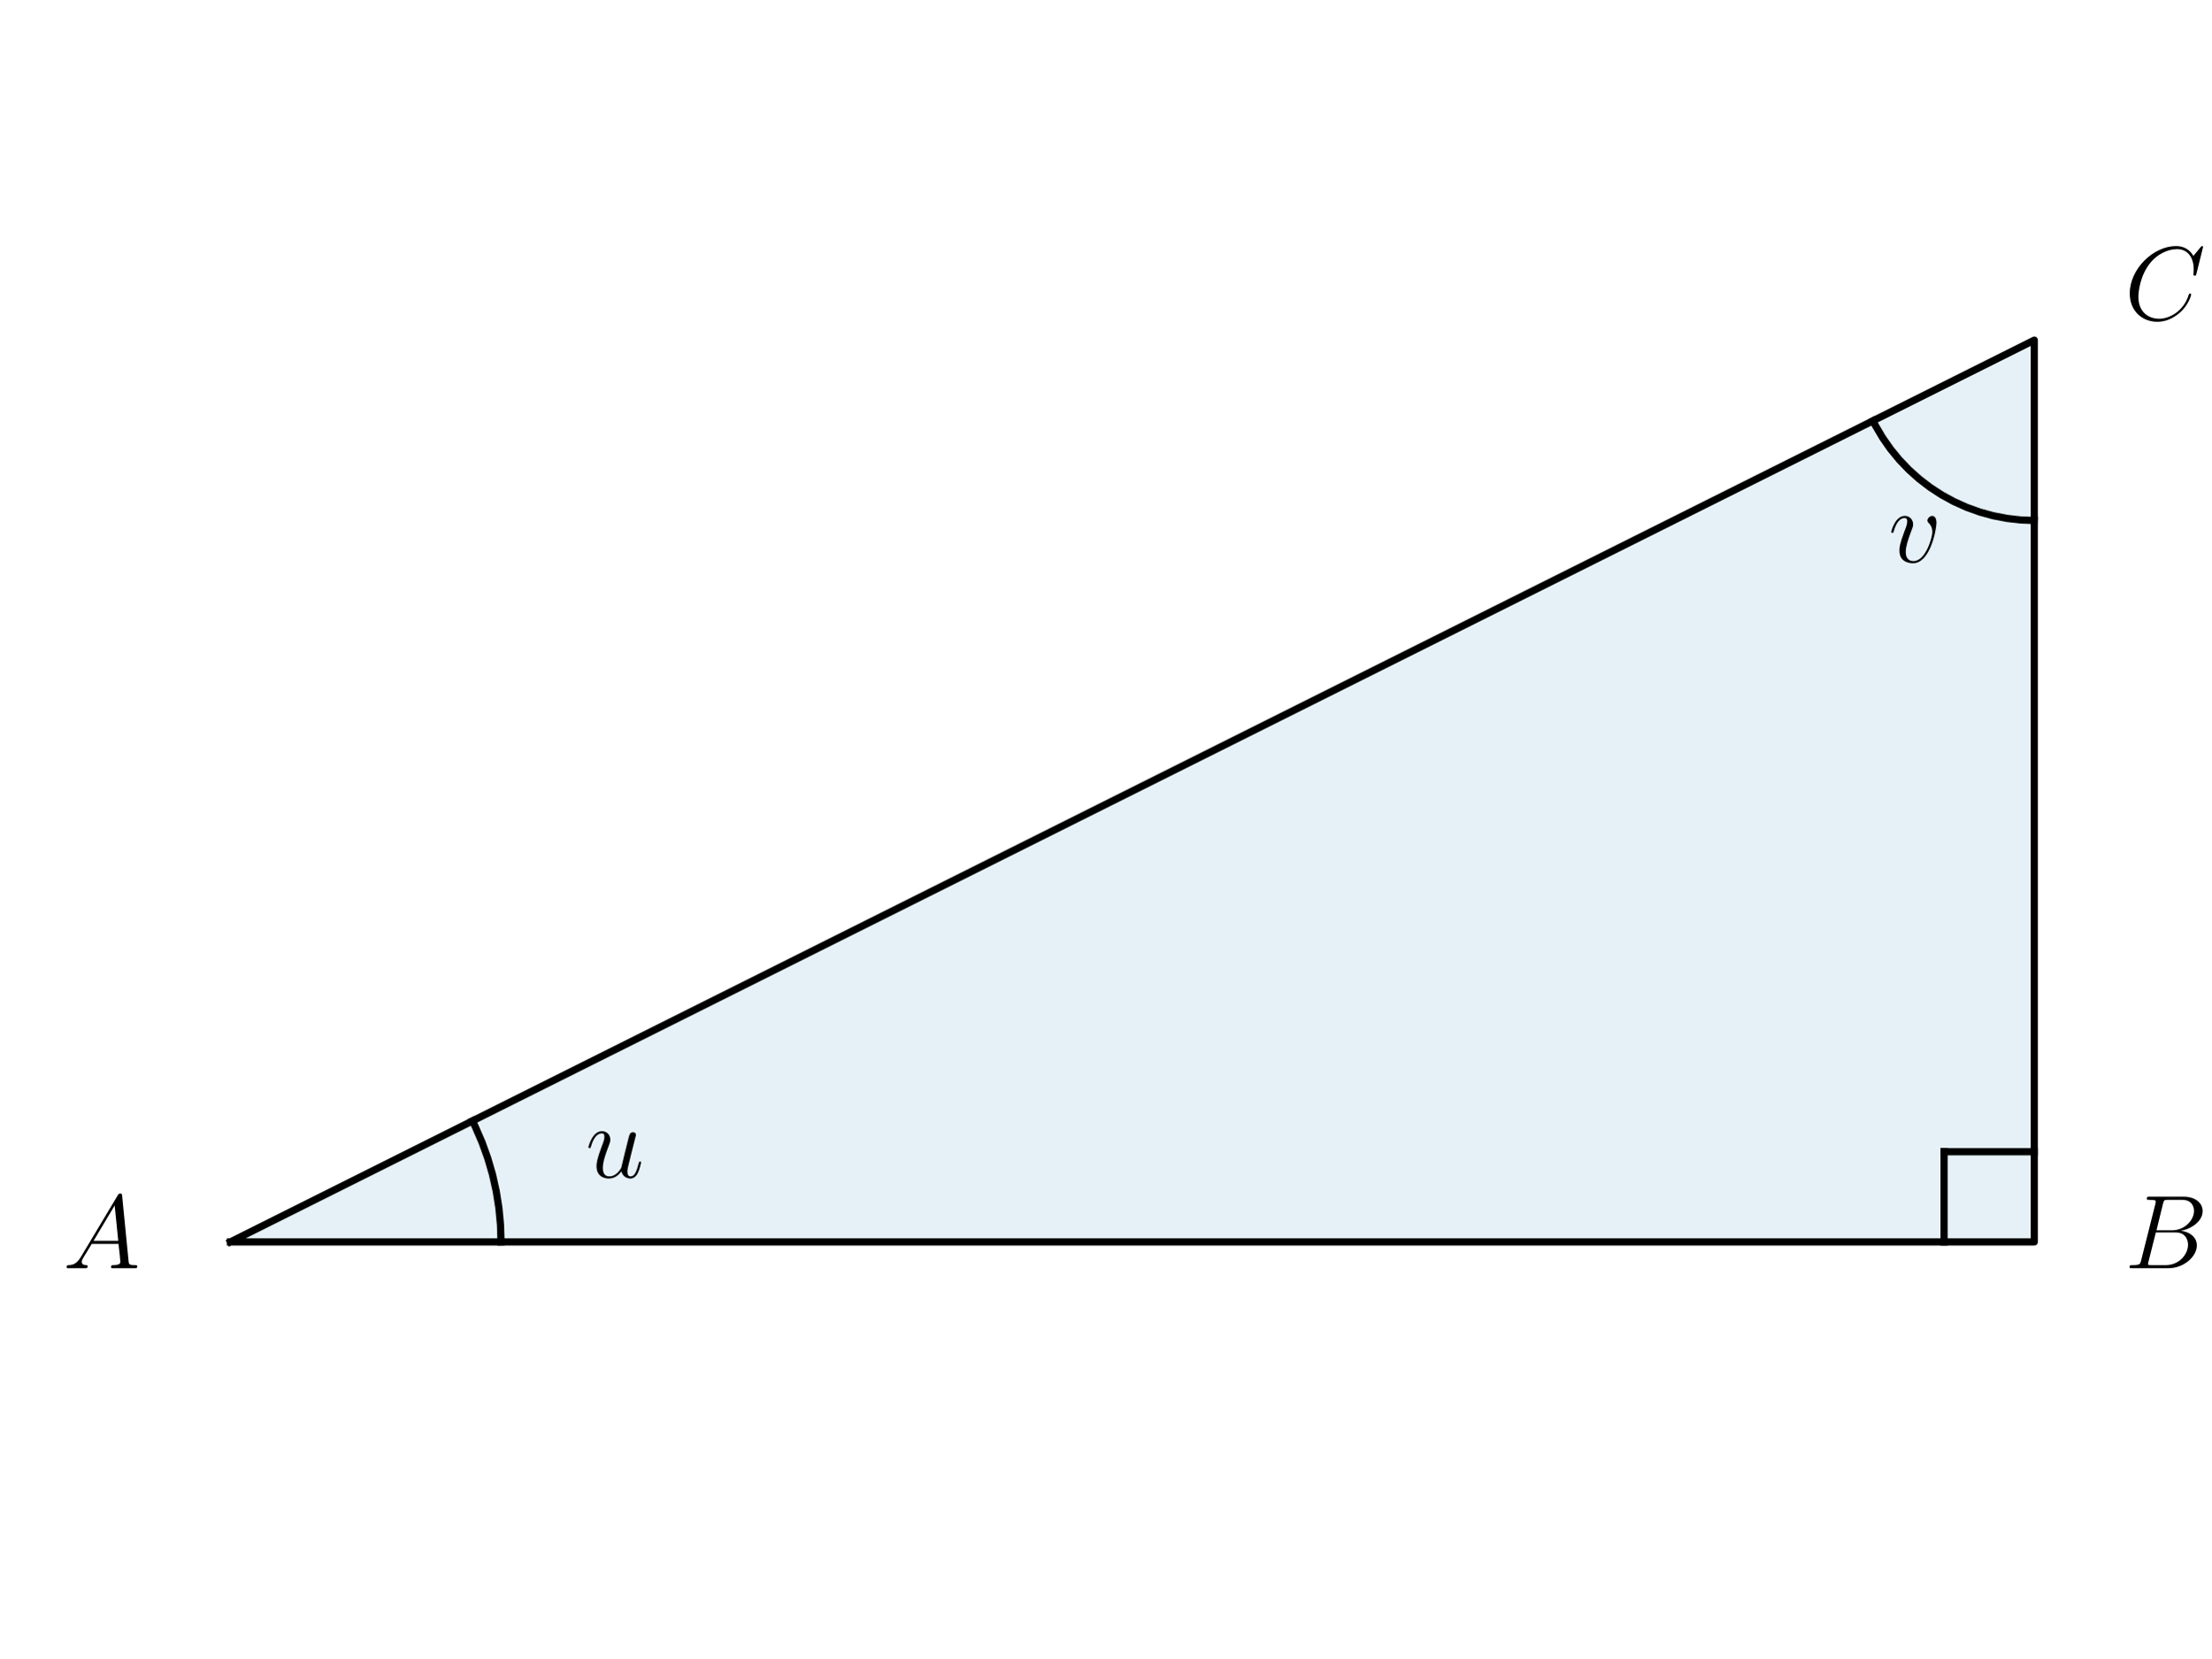
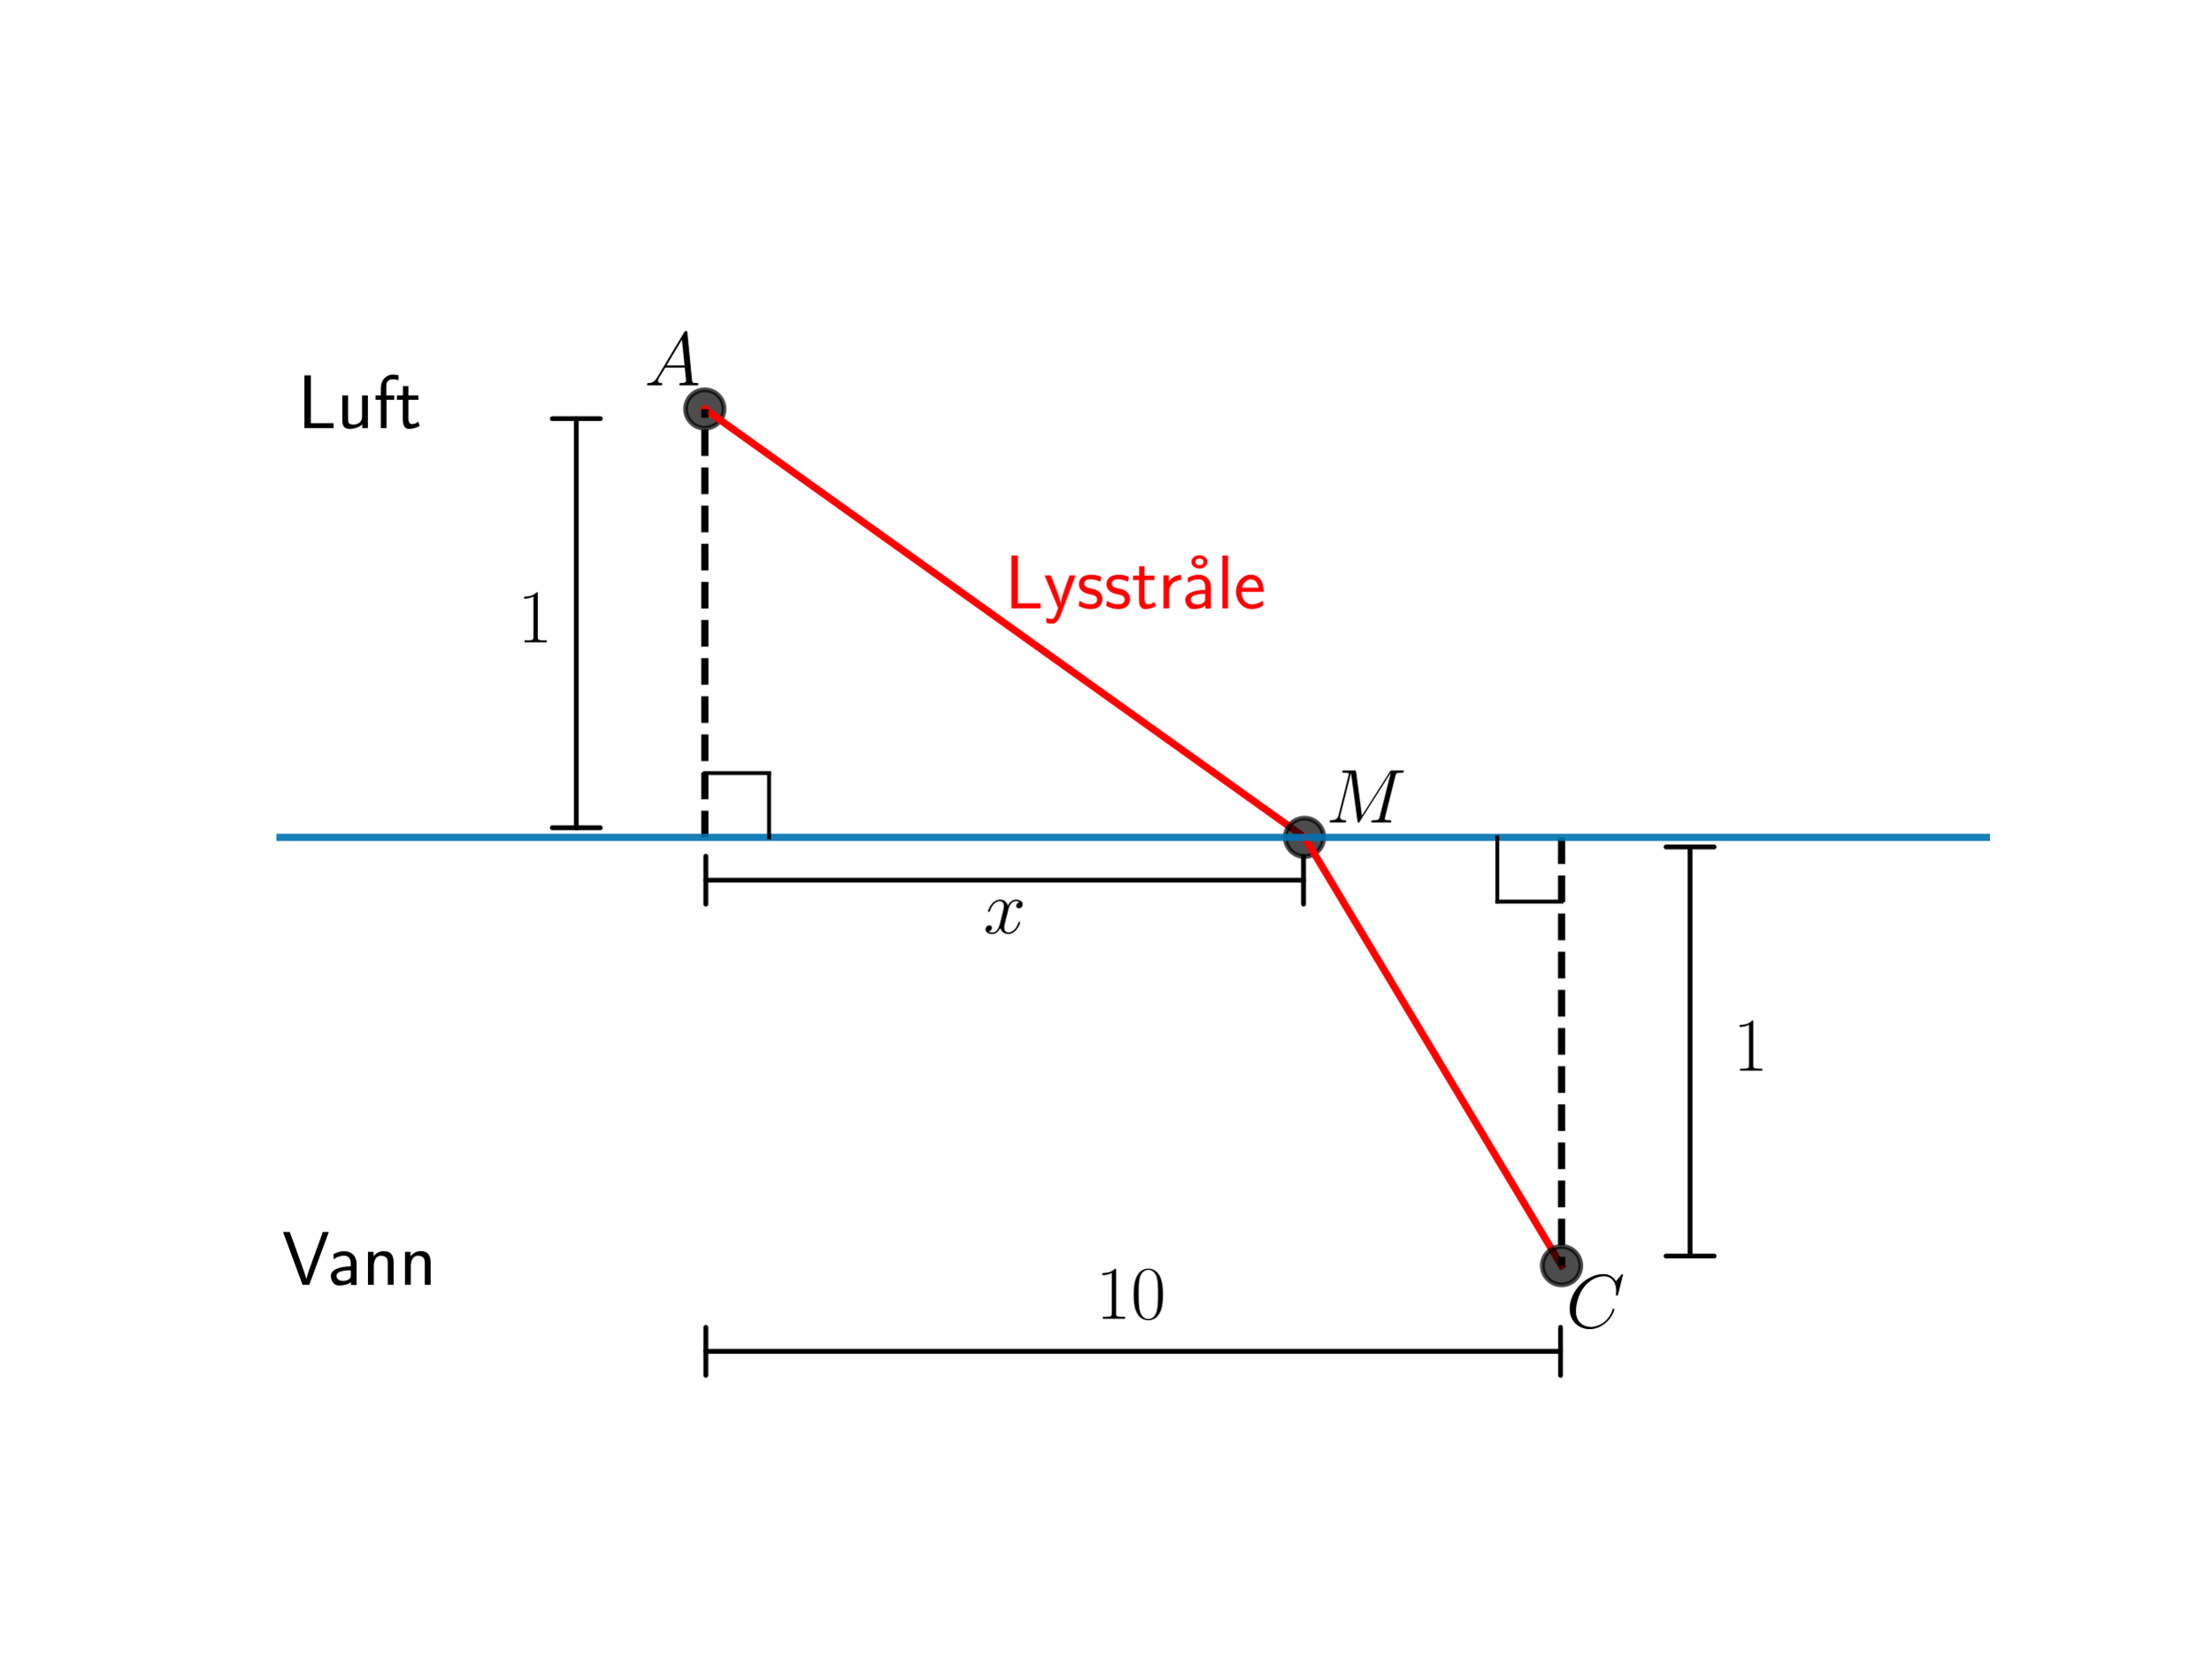
<svg xmlns="http://www.w3.org/2000/svg" xmlns:xlink="http://www.w3.org/1999/xlink" width="460.8pt" height="345.6pt" viewBox="0 0 460.8 345.6" version="1.1">
  <defs>
    <style type="text/css">*{stroke-linejoin: round; stroke-linecap: butt}</style>
  </defs>
  <g id="figure_1">
    <g id="patch_1">
      <path d="M 0 345.6  L 460.8 345.6  L 460.8 0  L 0 0  L 0 345.6  z " style="fill: none" />
    </g>
    <g id="axes_1">
-       <g id="patch_2">
-         <path d="M 48.021 258.856  L 423.954 258.856  L 423.954 70.889  z " clip-path="url(#p9e7b40291f)" style="fill: #0072b2; opacity: 0.1; stroke: #0072b2; stroke-linejoin: miter" />
-       </g>
      <g id="line2d_1">
-         <path d="M 48.021 258.856  L 423.954 258.856  L 423.954 70.889  L 48.021 258.856  " clip-path="url(#p9e7b40291f)" style="fill: none; stroke: #000000; stroke-width: 1.5; stroke-linecap: square" />
+         <defs>
+           <path id="ma39fca3f76" d="M 0 4  C 1.061 4 2.078 3.579 2.828 2.828  C 3.579 2.078 4 1.061 4 0  C 4 -1.061 3.579 -2.078 2.828 -2.828  C 2.078 -3.579 1.061 -4 0 -4  C -1.061 -4 -2.078 -3.579 -2.828 -2.828  C -3.579 -2.078 -4 -1.061 -4 0  C -4 1.061 -3.579 2.078 -2.828 2.828  C -2.078 3.579 -1.061 4 0 4  z " style="stroke: #000000; stroke-opacity: 0.7" />
+         </defs>
+         <g clip-path="url(#p9fc84a4011)">
+           <use xlink:href="#ma39fca3f76" x="146.88" y="85.248" style="fill-opacity: 0.7; stroke: #000000; stroke-opacity: 0.7" />
+         </g>
      </g>
      <g id="line2d_2">
-         <path d="M 104.411 258.856  L 104.299 255.305  L 103.964 251.769  L 103.407 248.262  L 102.63 244.796  L 101.636 241.386  L 100.43 238.045  L 99.016 234.787  L 98.457 233.637  L 98.457 233.637  " clip-path="url(#p9e7b40291f)" style="fill: none; stroke: #000000; stroke-width: 1.5; stroke-linecap: square" />
+         <path d="M 146.88 85.248  L 271.872 174.528  " clip-path="url(#p9fc84a4011)" style="fill: none; stroke: #ff0000; stroke-width: 1.5; stroke-linecap: square" />
      </g>
      <g id="line2d_3">
-         <path d="M 423.954 108.482  L 421.069 108.371  L 418.2 108.039  L 415.365 107.488  L 412.581 106.72  L 409.864 105.741  L 407.23 104.557  L 404.695 103.174  L 402.273 101.6  L 399.98 99.845  L 397.827 97.919  L 395.83 95.834  L 393.998 93.601  L 392.343 91.235  L 390.874 88.748  L 390.33 87.701  L 390.33 87.701  " clip-path="url(#p9e7b40291f)" style="fill: none; stroke: #000000; stroke-width: 1.5; stroke-linecap: square" />
+         <g clip-path="url(#p9fc84a4011)">
+           <use xlink:href="#ma39fca3f76" x="271.872" y="174.528" style="fill-opacity: 0.7; stroke: #000000; stroke-opacity: 0.7" />
+         </g>
      </g>
      <g id="line2d_4">
-         <path d="M 423.954 240.059  L 405.158 240.059  " clip-path="url(#p9e7b40291f)" style="fill: none; stroke: #000000; stroke-width: 1.5; stroke-linecap: square" />
+         <path d="M 271.872 174.528  L 325.44 263.808  " clip-path="url(#p9fc84a4011)" style="fill: none; stroke: #ff0000; stroke-width: 1.5; stroke-linecap: square" />
      </g>
      <g id="line2d_5">
-         <path d="M 405.158 258.856  L 405.158 240.059  " clip-path="url(#p9e7b40291f)" style="fill: none; stroke: #000000; stroke-width: 1.5; stroke-linecap: square" />
+         <g clip-path="url(#p9fc84a4011)">
+           <use xlink:href="#ma39fca3f76" x="325.44" y="263.808" style="fill-opacity: 0.7; stroke: #000000; stroke-opacity: 0.7" />
+         </g>
+       </g>
+       <g id="LineCollection_1">
+         <path d="M 146.88 174.528  L 146.88 85.248  " clip-path="url(#p9fc84a4011)" style="fill: none; stroke-dasharray: 5.55,2.4; stroke-dashoffset: 0; stroke: #000000; stroke-width: 1.5" />
+       </g>
+       <g id="LineCollection_2">
+         <path d="M 325.44 174.528  L 325.44 263.808  " clip-path="url(#p9fc84a4011)" style="fill: none; stroke-dasharray: 5.55,2.4; stroke-dashoffset: 0; stroke: #000000; stroke-width: 1.5" />
+       </g>
+       <g id="LineCollection_3">
+         <path d="M -1 174.528  L 461.8 174.528  " clip-path="url(#p9fc84a4011)" style="fill: none; stroke: #0072b2; stroke-opacity: 0.9; stroke-width: 1.5" />
+       </g>
+       <g id="line2d_6">
+         <path d="M 146.88 161.136  L 160.272 161.136  " clip-path="url(#p9fc84a4011)" style="fill: none; stroke: #000000; stroke-width: 0.8; stroke-linecap: square" />
+       </g>
+       <g id="line2d_7">
+         <path d="M 160.272 161.136  L 160.272 174.528  " clip-path="url(#p9fc84a4011)" style="fill: none; stroke: #000000; stroke-width: 0.8; stroke-linecap: square" />
+       </g>
+       <g id="line2d_8">
+         <path d="M 325.44 187.92  L 312.048 187.92  " clip-path="url(#p9fc84a4011)" style="fill: none; stroke: #000000; stroke-width: 0.8; stroke-linecap: square" />
+       </g>
+       <g id="line2d_9">
+         <path d="M 312.048 187.92  L 312.048 174.528  " clip-path="url(#p9fc84a4011)" style="fill: none; stroke: #000000; stroke-width: 0.8; stroke-linecap: square" />
      </g>
      <g id="text_1">
-         <g transform="translate(13.1359 264.3343) scale(0.22 -0.22)">
+         <g transform="translate(134.2867 80.30506) scale(0.16 -0.16)">
          <defs>
            <path id="CMMI12-41" d="M 1088 691  C 864 314 646 186 339 186  C 269 180 218 180 218 58  C 218 24 250 0 294 0  C 410 0 698 0 813 0  C 998 0 1203 0 1382 0  C 1421 0 1498 0 1498 122  C 1498 180 1446 186 1408 186  C 1261 186 1139 236 1139 388  C 1139 476 1178 546 1261 685  L 1747 1479  L 3379 1479  C 3386 1423 3386 1373 3392 1316  C 3411 1152 3488 495 3488 376  C 3488 186 3162 186 3059 186  C 2989 186 2918 186 2918 70  C 2918 0 2976 0 3014 0  C 3123 0 3251 0 3360 0  L 3725 0  C 4115 0 4397 0 4403 0  C 4448 0 4518 0 4518 122  C 4518 186 4461 186 4365 186  C 4013 186 4006 244 3987 434  L 3597 4404  C 3584 4531 3558 4544 3488 4544  C 3424 4544 3386 4531 3328 4435  L 1088 691  z M 1856 1664  L 3142 3819  L 3360 1664  L 1856 1664  z " transform="scale(0.015625)" />
          </defs>
          <use xlink:href="#CMMI12-41" transform="scale(0.996264)" />
        </g>
      </g>
      <g id="text_2">
-         <g transform="translate(442.751 264.3343) scale(0.22 -0.22)">
+         <g style="fill: #ff0000" transform="translate(209.376 126.7885) scale(0.16 -0.16)">
          <defs>
-             <path id="CMMI12-42" d="M 2342 3921  C 2400 4160 2426 4160 2675 4160  L 3507 4160  C 4230 4160 4230 3544 4230 3485  C 4230 2966 3712 2304 2867 2304  L 1946 2304  L 2342 3921  z M 3424 2275  C 4122 2402 4755 2886 4755 3473  C 4755 3970 4314 4352 3590 4352  L 1536 4352  C 1414 4352 1357 4352 1357 4226  C 1357 4160 1414 4160 1510 4160  C 1901 4160 1901 4112 1901 4044  C 1901 4032 1901 3993 1875 3897  L 1011 472  C 954 249 941 185 493 185  C 371 185 307 185 307 70  C 307 0 346 0 474 0  L 2669 0  C 3648 0 4403 739 4403 1383  C 4403 1906 3942 2224 3424 2275  z M 2515 185  L 1651 185  C 1562 185 1549 185 1510 192  C 1440 198 1434 211 1434 261  C 1434 305 1446 343 1459 399  L 1907 2176  L 3110 2176  C 3866 2176 3866 1483 3866 1433  C 3866 828 3309 185 2515 185  z " transform="scale(0.015625)" />
+             <path id="CMSS17-4c" d="M 1670 414  C 1594 414 1517 414 1440 414  L 1101 414  L 1101 4416  L 563 4416  L 563 0  L 3002 0  L 3002 414  L 1670 414  z " transform="scale(0.015625)" />
+             <path id="CMSS17-79" d="M 2675 2752  L 2176 2752  C 1632 1294 1446 702 1434 383  L 1427 383  C 1408 696 1126 1460 902 2007  L 602 2752  L 83 2752  L 1216 13  C 1146 -178 1043 -465 1011 -529  C 870 -885 774 -885 672 -885  C 646 -885 442 -885 211 -809  L 250 -1229  C 410 -1261 570 -1280 685 -1280  C 845 -1280 1165 -1280 1459 -497  L 2675 2752  z " transform="scale(0.015625)" />
+             <path id="CMSS17-73" d="M 2061 2627  C 1683 2807 1389 2807 1197 2807  C 742 2807 198 2648 198 2003  C 198 1359 902 1218 1094 1179  C 1389 1122 1715 1058 1715 740  C 1715 337 1254 337 1171 337  C 915 337 563 407 243 638  L 166 210  C 531 0 883 -64 1178 -64  C 1965 -64 2163 416 2163 781  C 2163 1094 1984 1305 1862 1401  C 1651 1568 1574 1587 1050 1696  C 960 1709 646 1779 646 2066  C 646 2432 1050 2432 1139 2432  C 1555 2432 1811 2303 1984 2208  L 2061 2627  z " transform="scale(0.015625)" />
+             <path id="CMSS17-74" d="M 1069 2368  L 1901 2368  L 1901 2737  L 1069 2737  L 1069 3520  L 614 3520  L 614 2737  L 109 2737  L 109 2368  L 602 2368  L 602 749  C 602 384 685 -64 1107 -64  C 1427 -64 1722 25 2003 172  L 1901 548  C 1747 414 1562 337 1363 337  C 1082 337 1069 696 1069 856  L 1069 2368  z " transform="scale(0.015625)" />
+             <path id="CMSS17-72" d="M 954 1363  C 954 1965 1395 2368 1958 2368  L 1958 2789  C 1549 2789 1165 2585 934 2253  L 934 2758  L 480 2758  L 480 0  L 954 0  L 954 1363  z " transform="scale(0.015625)" />
+             <path id="CMSS17-17" d="M 2669 3888  C 2669 4180 2381 4446 1997 4446  C 1613 4446 1325 4180 1325 3888  C 1325 3595 1613 3328 1997 3328  C 2381 3328 2669 3595 2669 3888  z M 1997 3615  C 1856 3615 1664 3659 1664 3887  C 1664 4102 1837 4160 1997 4160  C 2138 4160 2330 4115 2330 3887  C 2330 3672 2157 3615 1997 3615  z " transform="scale(0.015625)" />
+             <path id="CMSS17-61" d="M 2406 1791  C 2406 2392 1978 2808 1402 2808  C 1120 2808 813 2757 461 2553  L 499 2135  C 659 2248 934 2432 1395 2432  C 1722 2432 1920 2180 1920 1782  L 1920 1536  C 896 1536 256 1238 256 726  C 256 461 416 -64 947 -64  C 1043 -64 1562 -64 1933 217  L 1933 -19  L 2406 -19  L 2406 1791  z M 1920 816  C 1920 701 1920 548 1728 434  C 1562 325 1350 325 1261 325  C 941 325 723 511 723 744  C 723 1211 1722 1211 1920 1211  L 1920 816  z " transform="scale(0.015625)" />
+             <path id="CMSS17-6c" d="M 947 4416  L 474 4416  L 474 0  L 947 0  L 947 4416  z " transform="scale(0.015625)" />
+             <path id="CMSS17-65" d="M 2502 1377  C 2502 1590 2490 2003 2285 2345  C 2061 2713 1696 2816 1421 2816  C 755 2816 192 2188 192 1375  C 192 582 774 -64 1510 -64  C 1798 -64 2150 19 2470 248  C 2470 274 2458 414 2451 420  C 2451 433 2432 630 2432 656  C 2125 407 1773 325 1517 325  C 1107 325 666 667 646 1377  L 2502 1377  z M 698 1728  C 781 2084 1062 2421 1421 2421  C 1517 2421 1965 2421 2080 1728  L 698 1728  z " transform="scale(0.015625)" />
          </defs>
-           <use xlink:href="#CMMI12-42" transform="scale(0.996264)" />
+           <use xlink:href="#CMSS17-4c" transform="scale(0.996264)" />
+           <use xlink:href="#CMSS17-79" transform="translate(50.68711 0) scale(0.996264)" />
+           <use xlink:href="#CMSS17-73" transform="translate(93.68725 0) scale(0.996264)" />
+           <use xlink:href="#CMSS17-73" transform="translate(129.6008 0) scale(0.996264)" />
+           <use xlink:href="#CMSS17-74" transform="translate(165.5143 0) scale(0.996264)" />
+           <use xlink:href="#CMSS17-72" transform="translate(199.3459 0) scale(0.996264)" />
+           <use xlink:href="#CMSS17-17" transform="translate(222.6077 0) scale(0.996264)" />
+           <use xlink:href="#CMSS17-61" transform="translate(231.2557 0) scale(0.996264)" />
+           <use xlink:href="#CMSS17-6c" transform="translate(276.1776 0) scale(0.996264)" />
+           <use xlink:href="#CMSS17-65" transform="translate(298.3583 0) scale(0.996264)" />
        </g>
      </g>
      <g id="text_3">
-         <g transform="translate(442.751 66.62556) scale(0.22 -0.22)">
+         <g transform="translate(276.336 171.4285) scale(0.16 -0.16)">
+           <defs>
+             <path id="CMMI12-4d" d="M 5811 3886  C 5869 4103 5882 4167 6336 4167  C 6458 4167 6515 4167 6515 4288  C 6515 4352 6470 4352 6349 4352  L 5581 4352  C 5421 4352 5414 4346 5344 4243  L 3008 562  L 2528 4211  C 2509 4352 2502 4352 2336 4352  L 1542 4352  C 1421 4352 1363 4352 1363 4231  C 1363 4167 1421 4167 1517 4167  C 1907 4167 1907 4116 1907 4046  C 1907 4034 1907 3995 1882 3899  L 1062 634  C 986 327 838 186 410 186  C 390 186 314 186 314 73  C 314 0 371 0 397 0  C 525 0 851 0 979 0  L 1286 0  C 1376 0 1485 0 1574 0  C 1619 0 1690 0 1690 122  C 1690 180 1626 186 1600 186  C 1389 186 1184 224 1184 454  C 1184 518 1184 524 1210 613  L 2093 4129  L 2099 4129  L 2630 172  C 2650 19 2656 0 2714 0  C 2784 0 2816 51 2848 109  L 5421 4161  L 5427 4161  L 4499 473  C 4442 250 4429 186 3981 186  C 3859 186 3795 186 3795 70  C 3795 0 3853 0 3891 0  C 4000 0 4128 0 4237 0  L 4992 0  C 5101 0 5235 0 5344 0  C 5395 0 5466 0 5466 122  C 5466 186 5408 186 5312 186  C 4922 186 4922 234 4922 294  C 4922 301 4922 345 4934 396  L 5811 3886  z " transform="scale(0.015625)" />
+           </defs>
+           <use xlink:href="#CMMI12-4d" transform="scale(0.996264)" />
+         </g>
+       </g>
+       <g id="text_4">
+         <g transform="translate(326.3328 276.7211) scale(0.16 -0.16)">
          <defs>
            <path id="CMMI12-43" d="M 4781 4423  C 4781 4480 4736 4480 4723 4480  C 4710 4480 4685 4480 4634 4416  L 4192 3882  C 3968 4264 3616 4480 3136 4480  C 1754 4480 320 3088 320 1595  C 320 533 1069 -128 2003 -128  C 2515 -128 2963 88 3334 400  C 3891 863 4058 1481 4058 1531  C 4058 1588 4006 1588 3987 1588  C 3930 1588 3923 1550 3910 1524  C 3616 534 2752 57 2112 57  C 1434 57 845 489 845 1391  C 845 1595 909 2700 1632 3532  C 1984 3939 2586 4295 3194 4295  C 3898 4295 4211 3717 4211 3068  C 4211 2903 4192 2764 4192 2738  C 4192 2681 4256 2681 4275 2681  C 4346 2681 4352 2687 4378 2801  L 4781 4423  z " transform="scale(0.015625)" />
          </defs>
          <use xlink:href="#CMMI12-43" transform="scale(0.996264)" />
        </g>
      </g>
-       <g id="text_4">
-         <g transform="translate(122.0336 245.4205) scale(0.22 -0.22)">
+       <g id="text_5">
+         <g transform="translate(107.828 133.8731) scale(0.16 -0.16)">
          <defs>
-             <path id="CMMI12-75" d="M 2182 370  C 2266 13 2573 -64 2726 -64  C 2931 -64 3085 70 3187 287  C 3296 517 3379 894 3379 913  C 3379 945 3354 971 3315 971  C 3258 971 3251 939 3226 843  C 3110 402 2995 64 2739 64  C 2547 64 2547 275 2547 358  C 2547 505 2566 568 2630 837  C 2675 1009 2720 1181 2758 1360  L 3021 2401  C 3066 2561 3066 2574 3066 2593  C 3066 2689 2989 2753 2893 2753  C 2707 2753 2662 2593 2624 2433  C 2560 2184 2214 811 2170 588  C 2163 588 1914 64 1446 64  C 1114 64 1050 351 1050 588  C 1050 952 1229 1462 1395 1890  C 1472 2095 1504 2178 1504 2305  C 1504 2580 1306 2816 998 2816  C 410 2816 173 1890 173 1839  C 173 1814 198 1782 243 1782  C 301 1782 307 1807 333 1896  C 486 2441 736 2682 979 2682  C 1043 2682 1146 2682 1146 2478  C 1146 2312 1075 2127 979 1884  C 698 1124 666 881 666 690  C 666 38 1158 -64 1421 -64  C 1830 -64 2054 217 2182 370  z " transform="scale(0.015625)" />
+             <path id="CMR17-31" d="M 1702 4058  C 1702 4192 1696 4192 1606 4192  C 1357 3916 979 3827 621 3827  C 602 3827 570 3827 563 3808  C 557 3795 557 3782 557 3648  C 755 3648 1088 3686 1344 3839  L 1344 461  C 1344 236 1331 160 781 160  L 589 160  L 589 0  C 896 0 1216 0 1523 0  C 1830 0 2150 0 2458 0  L 2458 160  L 2266 160  C 1715 160 1702 230 1702 458  L 1702 4058  z " transform="scale(0.015625)" />
          </defs>
-           <use xlink:href="#CMMI12-75" transform="scale(0.996264)" />
+           <use xlink:href="#CMR17-31" transform="scale(0.996264)" />
        </g>
      </g>
-       <g id="text_5">
-         <g transform="translate(393.5483 117.1717) scale(0.22 -0.22)">
-           <defs>
-             <path id="CMMI12-76" d="M 2925 2389  C 2925 2791 2720 2816 2669 2816  C 2515 2816 2374 2663 2374 2535  C 2374 2459 2419 2414 2445 2389  C 2509 2331 2675 2159 2675 1827  C 2675 1558 2291 64 1523 64  C 1133 64 1056 390 1056 626  C 1056 945 1203 1392 1376 1852  C 1478 2114 1504 2178 1504 2305  C 1504 2574 1312 2816 998 2816  C 410 2816 173 1890 173 1839  C 173 1814 198 1782 243 1782  C 301 1782 307 1807 333 1897  C 486 2446 736 2689 979 2689  C 1037 2689 1146 2689 1146 2478  C 1146 2312 1075 2127 979 1884  C 672 1067 672 869 672 715  C 672 575 691 313 890 134  C 1120 -64 1440 -64 1498 -64  C 2560 -64 2925 2024 2925 2389  z " transform="scale(0.015625)" />
-           </defs>
-           <use xlink:href="#CMMI12-76" transform="scale(0.996264)" />
+       <g id="patch_2">
+         <path d="M 120.096 87.251  Q 120.096 129.889 120.096 172.528  " style="fill: none; stroke: #000000; stroke-linecap: round" />
+         <path d="M 125.096 87.251  L 125.096 87.251  L 115.096 87.251  L 115.096 87.251  " style="fill: none; stroke: #000000; stroke-linecap: round" />
+         <path d="M 115.096 172.528  L 115.096 172.528  L 125.096 172.528  L 125.096 172.528  " style="fill: none; stroke: #000000; stroke-linecap: round" />
+       </g>
+       <g id="text_6">
+         <g transform="translate(361.152 223.1531) scale(0.16 -0.16)">
+           <use xlink:href="#CMR17-31" transform="scale(0.996264)" />
        </g>
      </g>
-       <g id="text_6">
-         <g transform="translate(235.9875 292.873) scale(0.22 -0.22)" />
+       <g id="patch_3">
+         <path d="M 352.224 261.805  Q 352.224 219.167 352.224 176.528  " style="fill: none; stroke: #000000; stroke-linecap: round" />
+         <path d="M 347.224 261.805  L 347.224 261.805  L 357.224 261.805  L 357.224 261.805  " style="fill: none; stroke: #000000; stroke-linecap: round" />
+         <path d="M 357.224 176.528  L 357.224 176.528  L 347.224 176.528  L 347.224 176.528  " style="fill: none; stroke: #000000; stroke-linecap: round" />
      </g>
      <g id="text_7">
-         <g transform="translate(235.9875 160.609) scale(0.22 -0.22)" />
+         <g transform="translate(204.9413 194.5256) scale(0.16 -0.16)">
+           <defs>
+             <path id="CMMI12-78" d="M 3034 2606  C 2829 2567 2752 2414 2752 2293  C 2752 2139 2874 2088 2963 2088  C 3155 2088 3290 2254 3290 2427  C 3290 2695 2982 2816 2714 2816  C 2323 2816 2106 2433 2048 2312  C 1901 2816 1504 2816 1389 2816  C 736 2816 390 1980 390 1839  C 390 1814 416 1782 461 1782  C 512 1782 525 1820 538 1846  C 755 2555 1184 2689 1370 2689  C 1658 2689 1715 2420 1715 2267  C 1715 2127 1677 1980 1600 1673  L 1382 798  C 1286 415 1101 64 762 64  C 730 64 570 64 435 147  C 666 192 717 383 717 460  C 717 588 621 664 499 664  C 346 664 179 530 179 326  C 179 57 480 -64 755 -64  C 1062 -64 1280 179 1414 441  C 1517 64 1837 -64 2074 -64  C 2726 -64 3072 773 3072 913  C 3072 945 3046 971 3008 971  C 2950 971 2944 939 2925 888  C 2752 326 2381 64 2093 64  C 1869 64 1747 230 1747 492  C 1747 632 1773 734 1875 1156  L 2099 2024  C 2195 2408 2413 2689 2707 2689  C 2720 2689 2899 2689 3034 2606  z " transform="scale(0.015625)" />
+           </defs>
+           <use xlink:href="#CMMI12-78" transform="scale(0.996264)" />
+         </g>
+       </g>
+       <g id="patch_4">
+         <path d="M 271.661 183.456  Q 209.376 183.456 147.091 183.456  " style="fill: none; stroke: #000000; stroke-linecap: round" />
+         <path d="M 271.661 188.456  L 271.661 188.456  L 271.661 178.456  L 271.661 178.456  " style="fill: none; stroke: #000000; stroke-linecap: round" />
+         <path d="M 147.091 178.456  L 147.091 178.456  L 147.091 188.456  L 147.091 188.456  " style="fill: none; stroke: #000000; stroke-linecap: round" />
+       </g>
+       <g id="patch_5">
+         <path d="M 325.227 281.664  Q 236.16 281.664 147.093 281.664  " style="fill: none; stroke: #000000; stroke-linecap: round" />
+         <path d="M 325.227 286.664  L 325.227 286.664  L 325.227 276.664  L 325.227 276.664  " style="fill: none; stroke: #000000; stroke-linecap: round" />
+         <path d="M 147.093 276.664  L 147.093 276.664  L 147.093 286.664  L 147.093 286.664  " style="fill: none; stroke: #000000; stroke-linecap: round" />
      </g>
      <g id="text_8">
-         <g transform="translate(442.751 170.3509) scale(0.22 -0.22)" />
+         <g transform="translate(228.356 274.8776) scale(0.16 -0.16)">
+           <defs>
+             <path id="CMR17-30" d="M 2688 2025  C 2688 2416 2682 3080 2413 3591  C 2176 4039 1798 4198 1466 4198  C 1158 4198 768 4058 525 3597  C 269 3118 243 2524 243 2025  C 243 1661 250 1106 448 619  C 723 -39 1216 -128 1466 -128  C 1760 -128 2208 -7 2470 600  C 2662 1042 2688 1559 2688 2025  z M 1466 -26  C 1056 -26 813 325 723 812  C 653 1188 653 1738 653 2096  C 653 2588 653 2997 736 3387  C 858 3929 1216 4096 1466 4096  C 1728 4096 2067 3923 2189 3400  C 2272 3036 2278 2607 2278 2096  C 2278 1680 2278 1169 2202 792  C 2067 95 1690 -26 1466 -26  z " transform="scale(0.015625)" />
+           </defs>
+           <use xlink:href="#CMR17-31" transform="scale(0.996264)" />
+           <use xlink:href="#CMR17-30" transform="translate(45.69048 0) scale(0.996264)" />
+         </g>
+       </g>
+       <g id="text_9">
+         <g transform="translate(62.03427 89.23306) scale(0.16 -0.16)">
+           <defs>
+             <path id="CMSS17-75" d="M 2618 2739  L 2131 2739  L 2131 972  C 2131 498 1786 306 1421 306  C 998 306 960 447 960 709  L 960 2739  L 474 2739  L 474 678  C 474 179 646 -64 1088 -64  C 1306 -64 1798 -13 2144 306  L 2144 0  L 2618 0  L 2618 2739  z " transform="scale(0.015625)" />
+             <path id="CMSS17-66" d="M 1075 2368  L 1722 2368  L 1722 2737  L 1062 2737  L 1062 3559  C 1062 4014 1408 4092 1606 4092  C 1670 4092 1850 4092 2080 4009  L 2080 4429  C 1933 4461 1754 4480 1613 4480  C 1018 4480 602 3993 602 3359  L 602 2737  L 160 2737  L 160 2368  L 602 2368  L 602 0  L 1075 0  L 1075 2368  z " transform="scale(0.015625)" />
+           </defs>
+           <use xlink:href="#CMSS17-4c" transform="scale(0.996264)" />
+           <use xlink:href="#CMSS17-75" transform="translate(50.68711 0) scale(0.996264)" />
+           <use xlink:href="#CMSS17-66" transform="translate(98.89205 0) scale(0.996264)" />
+           <use xlink:href="#CMSS17-74" transform="translate(127.5187 0) scale(0.996264)" />
+         </g>
+       </g>
+       <g id="text_10">
+         <g transform="translate(58.77338 267.7931) scale(0.16 -0.16)">
+           <defs>
+             <path id="CMSS17-56" d="M 3910 4416  L 3411 4416  L 2304 1362  C 2272 1273 2074 688 2035 484  L 2029 484  C 1978 726 1773 1292 1664 1604  L 922 3672  L 646 4416  L 83 4416  L 1715 0  L 2278 0  L 3910 4416  z " transform="scale(0.015625)" />
+             <path id="CMSS17-6e" d="M 2618 1877  C 2618 2283 2522 2816 1798 2816  C 1389 2816 1120 2606 941 2389  L 941 2758  L 474 2758  L 474 0  L 960 0  L 960 1559  C 960 1964 1114 2428 1549 2428  C 2112 2428 2131 2048 2131 1829  L 2131 0  L 2618 0  L 2618 1877  z " transform="scale(0.015625)" />
+           </defs>
+           <use xlink:href="#CMSS17-56" transform="scale(0.996264)" />
+           <use xlink:href="#CMSS17-61" transform="translate(59.6154 0) scale(0.996264)" />
+           <use xlink:href="#CMSS17-6e" transform="translate(104.5373 0) scale(0.996264)" />
+           <use xlink:href="#CMSS17-6e" transform="translate(152.7423 0) scale(0.996264)" />
+         </g>
      </g>
    </g>
  </g>
  <defs>
-     <clipPath id="p9e7b40291f">
-       <rect x="38.279" y="10.8" width="395.417" height="308.144" />
+     <clipPath id="p9fc84a4011">
+       <rect x="57.6" y="41.472" width="357.12" height="266.112" />
    </clipPath>
  </defs>
</svg>
